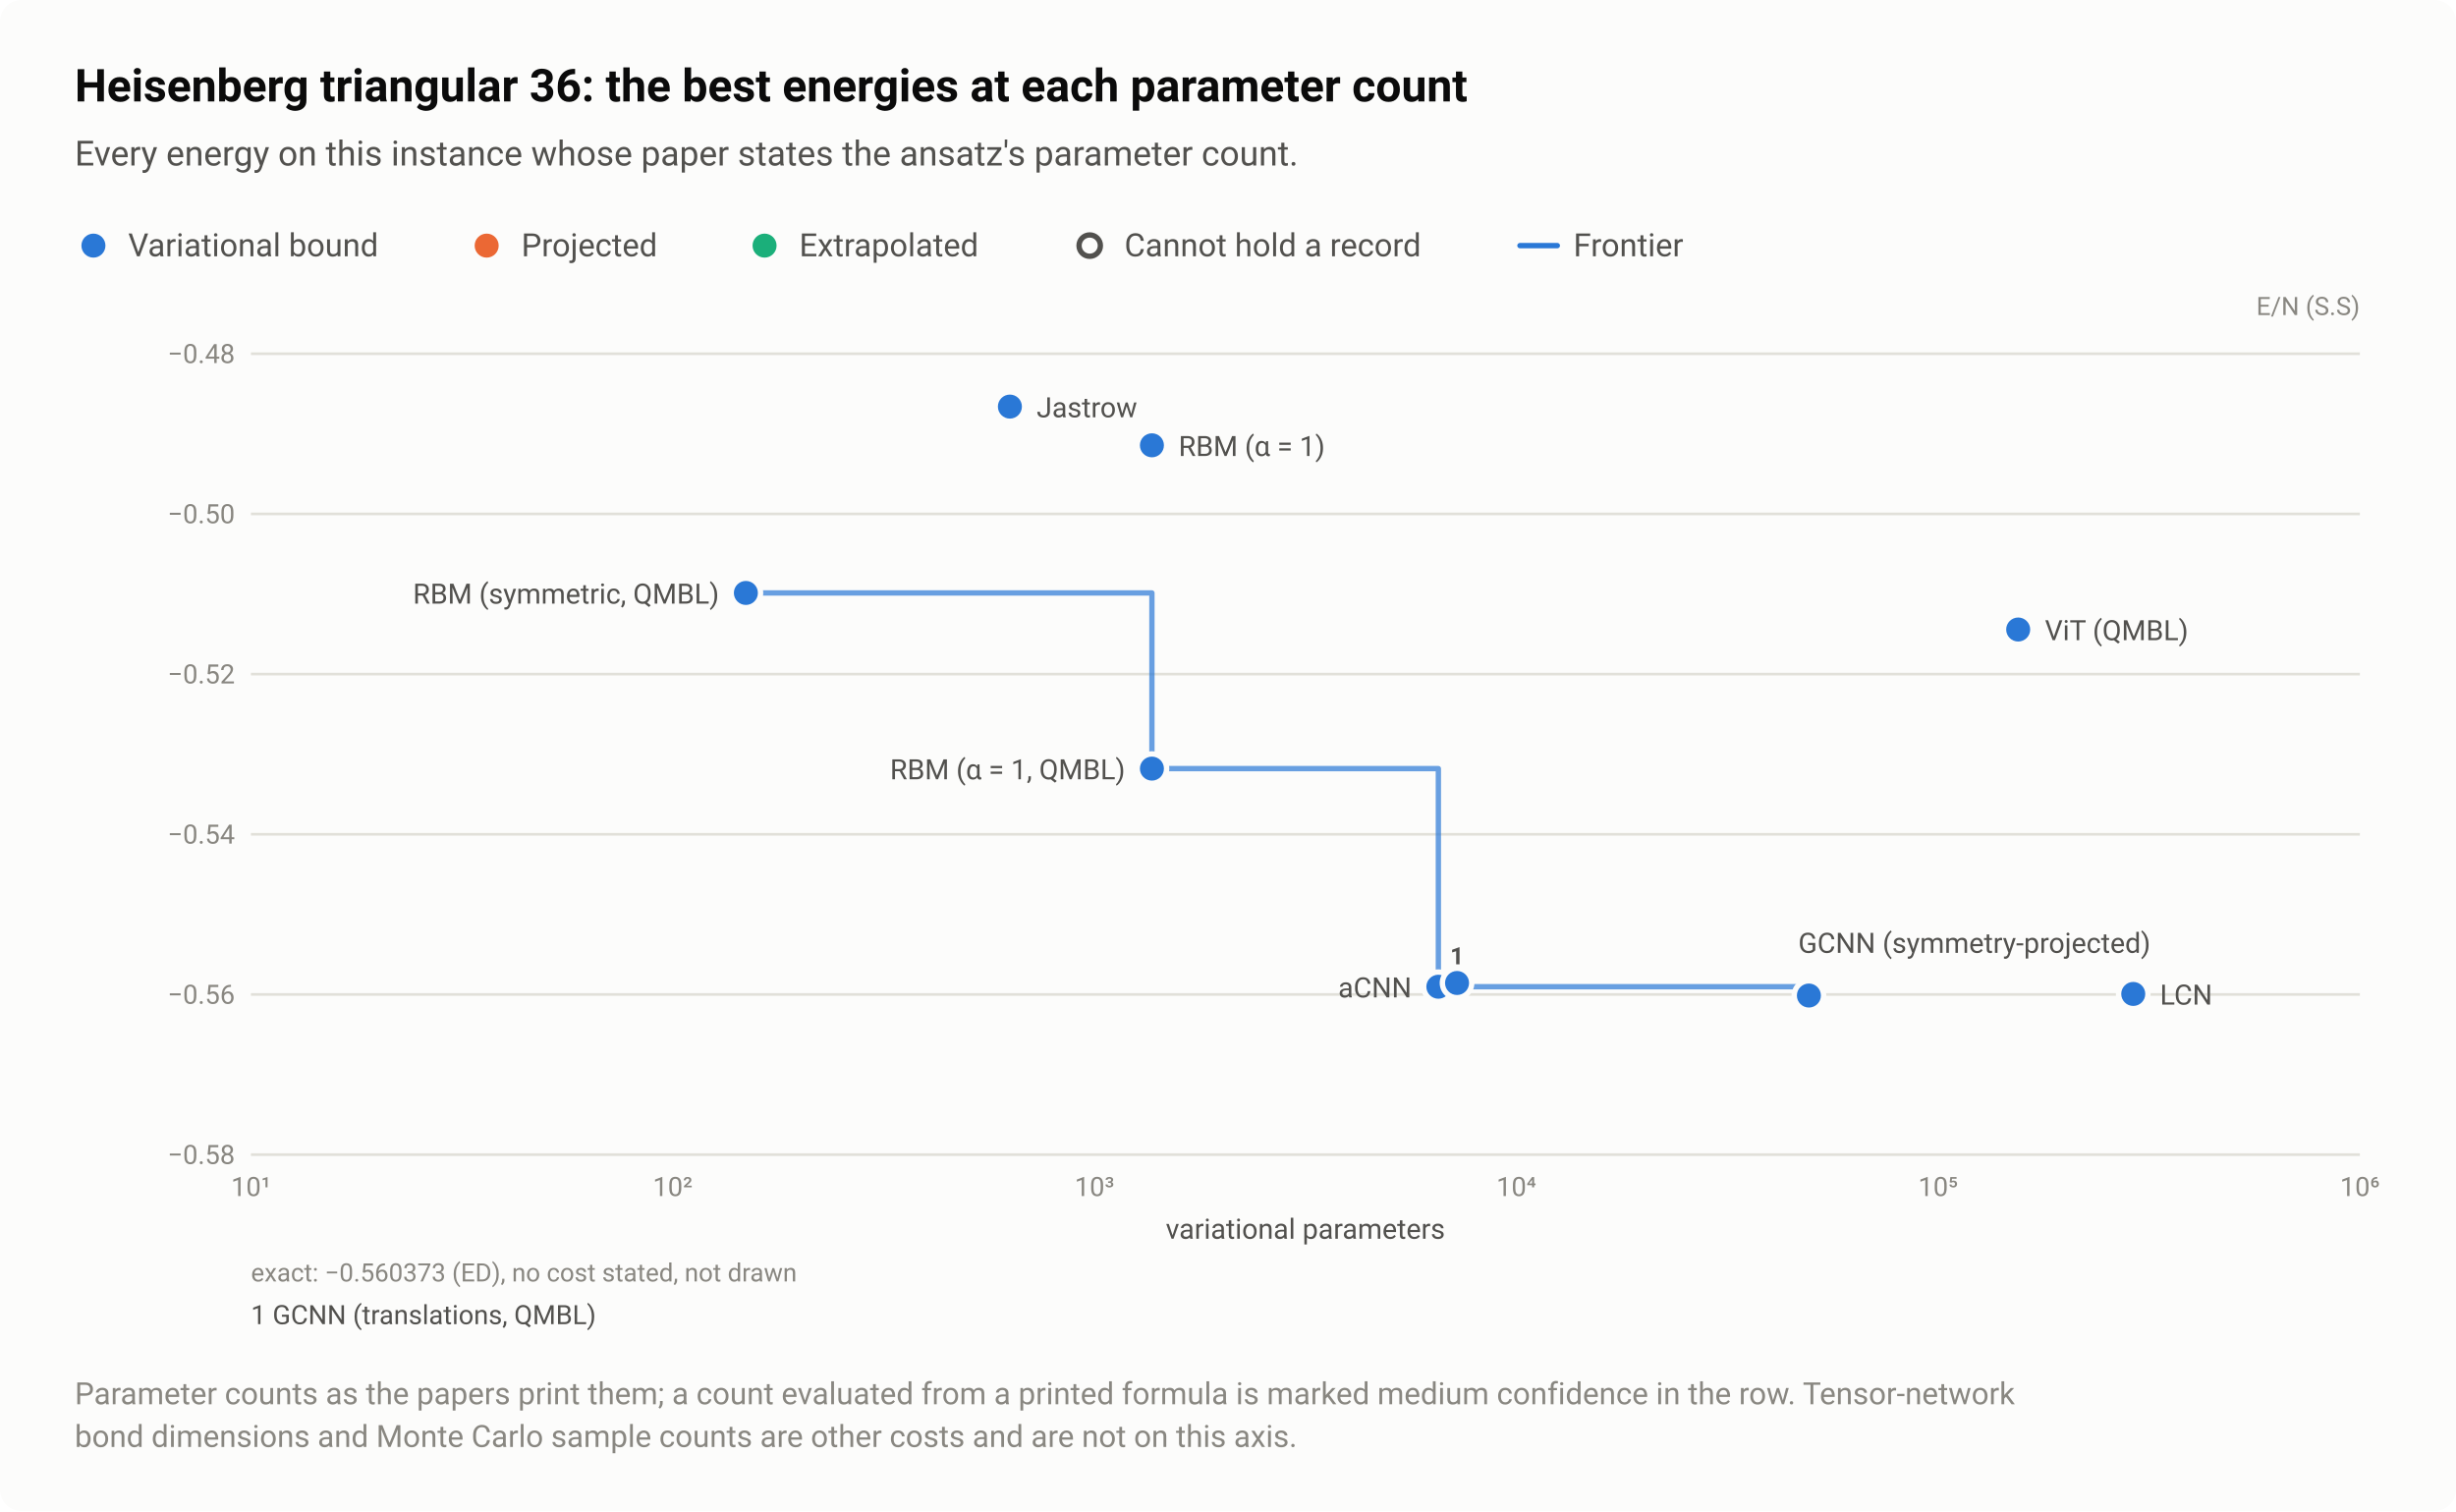
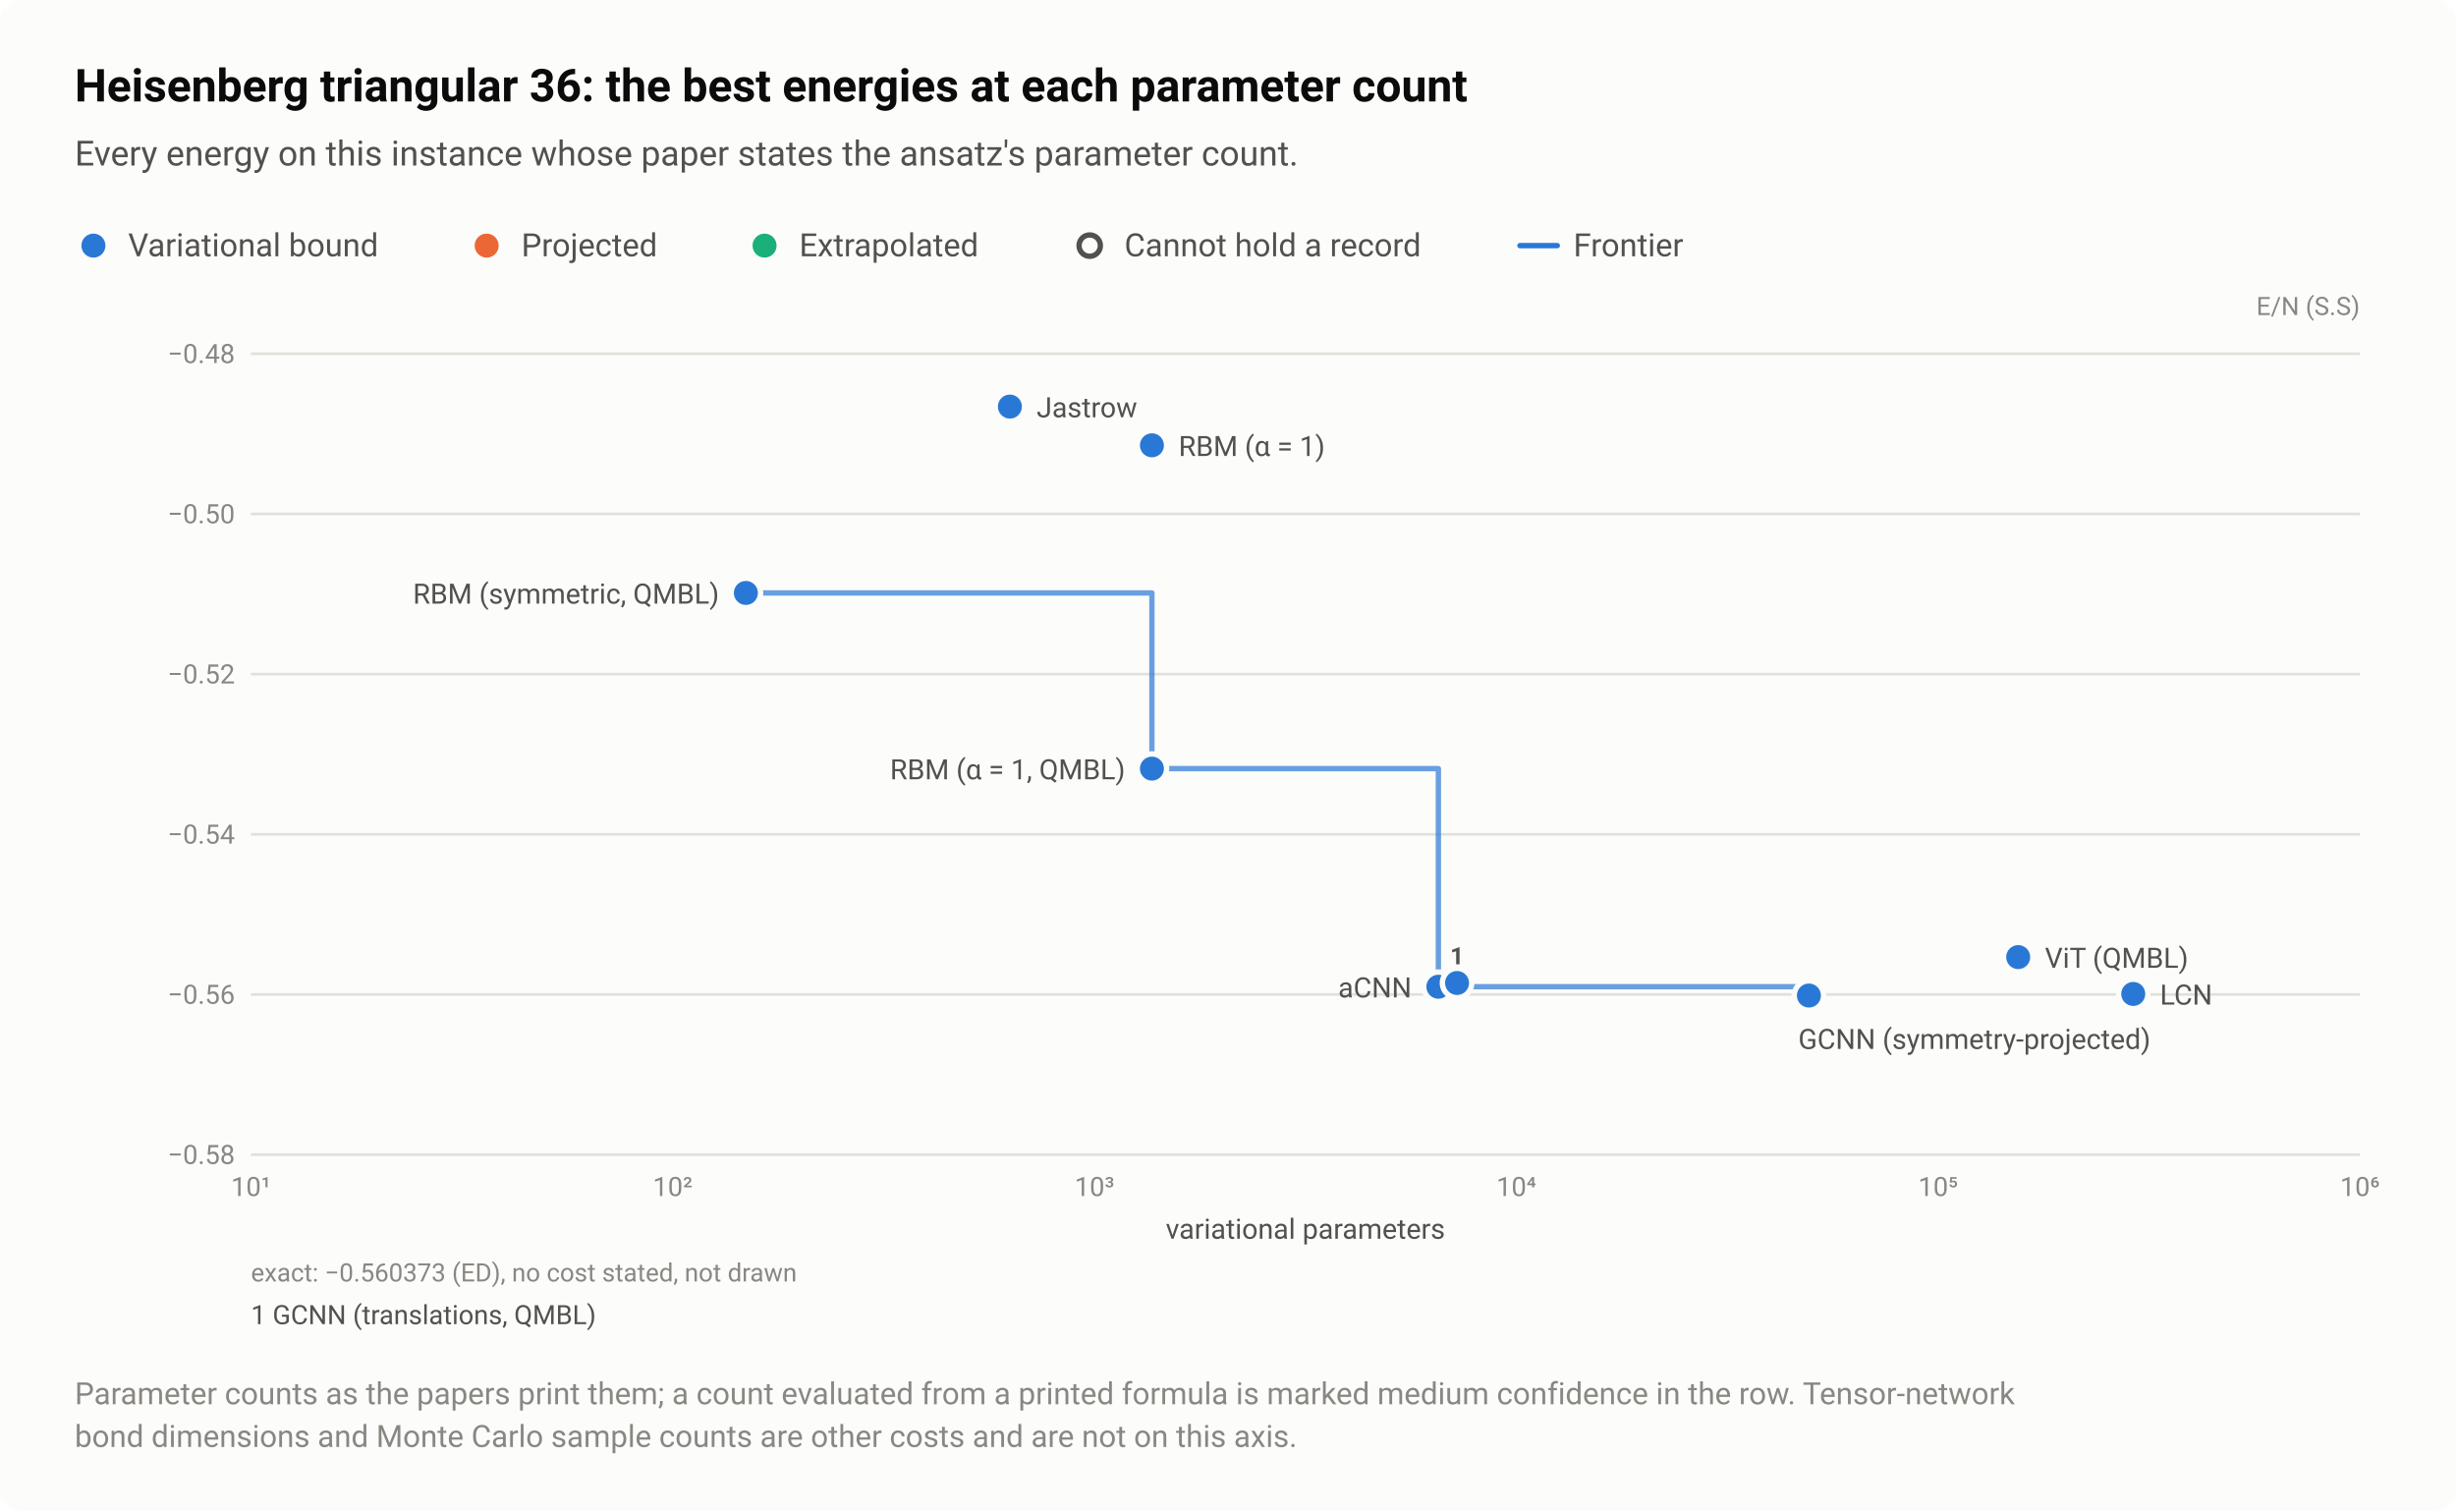
<svg xmlns="http://www.w3.org/2000/svg" width="920" height="566" viewBox="0 0 920 566" role="img" aria-labelledby="title desc">
  <style>text{font-family:system-ui,-apple-system,"Segoe UI",Roboto,"Helvetica Neue",Arial,sans-serif}</style>
  <rect width="920" height="566" rx="8" fill="#fcfcfb" />
  <text x="28" y="38" font-size="17" fill="#0b0b0b" font-weight="600">Heisenberg triangular 36: the best energies at each parameter count</text>
  <text x="28" y="62" font-size="13" fill="#52514e">Every energy on this instance whose paper states the ansatz's parameter count.</text>
  <circle cx="35" cy="92" r="6.5" fill="#fcfcfb" />
  <circle cx="35" cy="92" r="4.5" fill="#2a78d6" />
  <text x="48" y="96" font-size="12" fill="#52514e">Variational bound</text>
  <circle cx="182.3" cy="92" r="6.5" fill="#fcfcfb" />
  <circle cx="182.3" cy="92" r="4.5" fill="#eb6834" />
  <text x="195.3" y="96" font-size="12" fill="#52514e">Projected</text>
  <circle cx="286.4" cy="92" r="6.5" fill="#fcfcfb" />
  <circle cx="286.4" cy="92" r="4.5" fill="#1baf7a" />
  <text x="299.4" y="96" font-size="12" fill="#52514e">Extrapolated</text>
  <circle cx="408.2" cy="92" r="6.5" fill="#fcfcfb" />
  <circle cx="408.2" cy="92" r="4" fill="#fcfcfb" stroke="#52514e" stroke-width="2" />
  <text x="421.2" y="96" font-size="12" fill="#52514e">Cannot hold a record</text>
  <path d="M569.36 92H583.36" stroke="#2a78d6" stroke-width="2" stroke-linecap="round" />
  <text x="589.4" y="96" font-size="12" fill="#52514e">Frontier</text>
  <text x="884" y="118" font-size="9.5" fill="#898781" text-anchor="end">E/N (S.S)</text>
  <path d="M94 432.5H884" stroke="#e1e0d9" stroke-width="1" />
  <text x="88" y="436" font-size="10" fill="#898781" text-anchor="end" style="font-variant-numeric:tabular-nums">−0.58</text>
  <path d="M94 372.5H884" stroke="#e1e0d9" stroke-width="1" />
  <text x="88" y="376" font-size="10" fill="#898781" text-anchor="end" style="font-variant-numeric:tabular-nums">−0.56</text>
  <path d="M94 312.5H884" stroke="#e1e0d9" stroke-width="1" />
  <text x="88" y="316" font-size="10" fill="#898781" text-anchor="end" style="font-variant-numeric:tabular-nums">−0.54</text>
  <path d="M94 252.5H884" stroke="#e1e0d9" stroke-width="1" />
  <text x="88" y="256" font-size="10" fill="#898781" text-anchor="end" style="font-variant-numeric:tabular-nums">−0.52</text>
  <path d="M94 192.5H884" stroke="#e1e0d9" stroke-width="1" />
  <text x="88" y="196" font-size="10" fill="#898781" text-anchor="end" style="font-variant-numeric:tabular-nums">−0.50</text>
  <path d="M94 132.5H884" stroke="#e1e0d9" stroke-width="1" />
  <text x="88" y="136" font-size="10" fill="#898781" text-anchor="end" style="font-variant-numeric:tabular-nums">−0.48</text>
  <text x="94" y="448" font-size="10" fill="#898781" text-anchor="middle" style="font-variant-numeric:tabular-nums">10¹</text>
  <text x="252" y="448" font-size="10" fill="#898781" text-anchor="middle" style="font-variant-numeric:tabular-nums">10²</text>
  <text x="410" y="448" font-size="10" fill="#898781" text-anchor="middle" style="font-variant-numeric:tabular-nums">10³</text>
  <text x="568" y="448" font-size="10" fill="#898781" text-anchor="middle" style="font-variant-numeric:tabular-nums">10⁴</text>
  <text x="726" y="448" font-size="10" fill="#898781" text-anchor="middle" style="font-variant-numeric:tabular-nums">10⁵</text>
  <text x="884" y="448" font-size="10" fill="#898781" text-anchor="middle" style="font-variant-numeric:tabular-nums">10⁶</text>
  <path d="M279.4 222.1H431.5V287.9H538.8V369.6H677.6V372.9" fill="none" stroke="#2a78d6" stroke-width="2" stroke-linejoin="round" stroke-linecap="round" opacity="0.7" />
  <a class="pt" href="/instances/#r-Heisenberg_triangular_36_P-304f7e29">
    <circle cx="431.5" cy="166.8" r="6.5" fill="#fcfcfb" />
    <circle cx="431.5" cy="166.8" r="4.5" fill="#2a78d6" />
  </a>
  <a class="pt" href="/instances/#r-Heisenberg_triangular_36_P-18a0118e">
    <circle cx="378.3" cy="152.3" r="6.5" fill="#fcfcfb" />
    <circle cx="378.3" cy="152.3" r="4.5" fill="#2a78d6" />
  </a>
  <a class="pt" href="/instances/#r-Heisenberg_triangular_36_P-88a6f74f">
    <circle cx="677.6" cy="372.9" r="6.5" fill="#fcfcfb" />
    <circle cx="677.6" cy="372.9" r="4.5" fill="#2a78d6" />
  </a>
  <a class="pt" href="/instances/#r-Heisenberg_triangular_36_P-8c390086">
    <circle cx="799.1" cy="372.3" r="6.5" fill="#fcfcfb" />
    <circle cx="799.1" cy="372.3" r="4.5" fill="#2a78d6" />
  </a>
  <a class="pt" href="/instances/#r-Heisenberg_triangular_36_P-290e4e0f">
    <circle cx="538.8" cy="369.6" r="6.5" fill="#fcfcfb" />
    <circle cx="538.8" cy="369.6" r="4.5" fill="#2a78d6" />
  </a>
  <a class="pt" href="/instances/#r-Heisenberg_triangular_36_P-fbd04319">
    <circle cx="545.8" cy="368.2" r="6.5" fill="#fcfcfb" />
    <circle cx="545.8" cy="368.2" r="4.5" fill="#2a78d6" />
  </a>
  <a class="pt" href="/instances/#r-Heisenberg_triangular_36_P-ec47bbdc">
    <circle cx="431.5" cy="287.9" r="6.5" fill="#fcfcfb" />
    <circle cx="431.5" cy="287.9" r="4.5" fill="#2a78d6" />
  </a>
  <a class="pt" href="/instances/#r-Heisenberg_triangular_36_P-dcee457d">
    <circle cx="279.4" cy="222.1" r="6.5" fill="#fcfcfb" />
    <circle cx="279.4" cy="222.1" r="4.5" fill="#2a78d6" />
  </a>
-   <a class="pt" href="/instances/#r-Heisenberg_triangular_36_P-d7c58a01">
-     <circle cx="756" cy="235.8" r="6.5" fill="#fcfcfb" />
-     <circle cx="756" cy="235.8" r="4.5" fill="#2a78d6" />
+   <a class="pt" href="/instances/#r-Heisenberg_triangular_36_P-770b3c15">
+     <circle cx="756" cy="358.5" r="6.5" fill="#fcfcfb" />
+     <circle cx="756" cy="358.5" r="4.5" fill="#2a78d6" />
  </a>
  <text x="388.3" y="156.3" font-size="10.5" fill="#52514e" text-anchor="start">Jastrow</text>
  <text x="441.5" y="170.8" font-size="10.5" fill="#52514e" text-anchor="start">RBM (α = 1)</text>
  <text x="269.4" y="226.1" font-size="10.5" fill="#52514e" text-anchor="end">RBM (symmetric, QMBL)</text>
-   <text x="766" y="239.8" font-size="10.5" fill="#52514e" text-anchor="start">ViT (QMBL)</text>
  <text x="421.5" y="291.9" font-size="10.5" fill="#52514e" text-anchor="end">RBM (α = 1, QMBL)</text>
-   <text x="673.6" y="356.9" font-size="10.5" fill="#52514e" text-anchor="start">GCNN (symmetry-projected)</text>
+   <text x="766" y="362.5" font-size="10.5" fill="#52514e" text-anchor="start">ViT (QMBL)</text>
  <text x="528.8" y="373.6" font-size="10.5" fill="#52514e" text-anchor="end">aCNN</text>
  <text x="809.1" y="376.3" font-size="10.5" fill="#52514e" text-anchor="start">LCN</text>
+   <text x="673.6" y="392.9" font-size="10.5" fill="#52514e" text-anchor="start">GCNN (symmetry-projected)</text>
  <text x="545.8" y="361.2" font-size="9" fill="#52514e" font-weight="600" text-anchor="middle">1</text>
  <text x="489" y="464" font-size="10.5" fill="#52514e" text-anchor="middle">variational parameters</text>
  <text x="94" y="480" font-size="9.5" fill="#898781">exact: −0.560373 (ED), no cost stated, not drawn</text>
  <text x="94" y="496" font-size="10" fill="#52514e">1 GCNN (translations, QMBL)</text>
  <text x="28" y="526" font-size="11.5" fill="#898781">Parameter counts as the papers print them; a count evaluated from a printed formula is marked medium confidence in the row. Tensor-network</text>
  <text x="28" y="542" font-size="11.5" fill="#898781">bond dimensions and Monte Carlo sample counts are other costs and are not on this axis.</text>
</svg>
